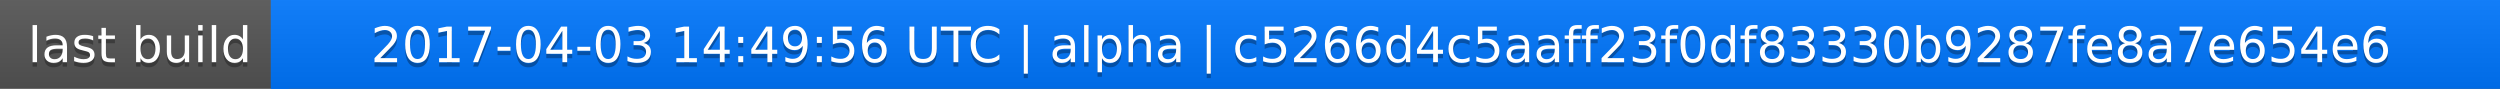
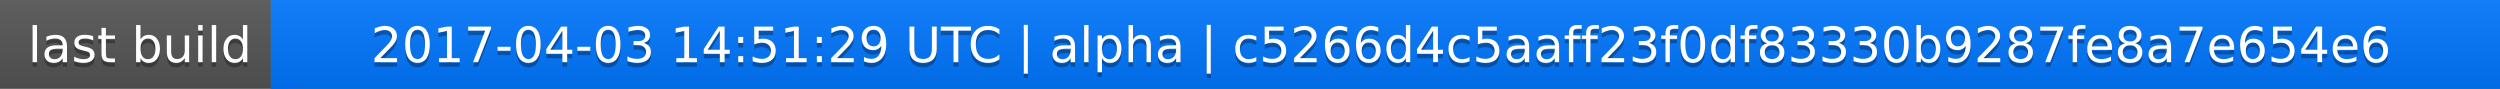
<svg xmlns="http://www.w3.org/2000/svg" width="563" height="20">
  <linearGradient id="a" x2="0" y2="100%">
    <stop offset="0" stop-color="#bbb" stop-opacity=".1" />
    <stop offset="1" stop-opacity=".1" />
  </linearGradient>
  <rect rx="0" width="563" height="20" fill="#555" />
  <rect rx="0" x="61" width="502" height="20" fill="#07f" />
  <path fill="#07f" d="M61 0h4v20h-4z" />
  <rect rx="0" width="563" height="20" fill="url(#a)" />
  <g fill="#fff" text-anchor="middle" font-family="DejaVu Sans,Verdana,Geneva,sans-serif" font-size="11">
    <text x="31.5" y="15" fill="#010101" fill-opacity=".3">last build</text>
    <text x="31.5" y="14">last build</text>
-     <text x="311" y="15" fill="#010101" fill-opacity=".3">2017-04-03 14:49:56 UTC | alpha | c5266d4c5aaff23f0df83330b9287fe8a7e654e6</text>
-     <text x="311" y="14">2017-04-03 14:49:56 UTC | alpha | c5266d4c5aaff23f0df83330b9287fe8a7e654e6</text>
+     <text x="311" y="15" fill="#010101" fill-opacity=".3">2017-04-03 14:51:29 UTC | alpha | c5266d4c5aaff23f0df83330b9287fe8a7e654e6</text>
+     <text x="311" y="14">2017-04-03 14:51:29 UTC | alpha | c5266d4c5aaff23f0df83330b9287fe8a7e654e6</text>
  </g>
</svg>
